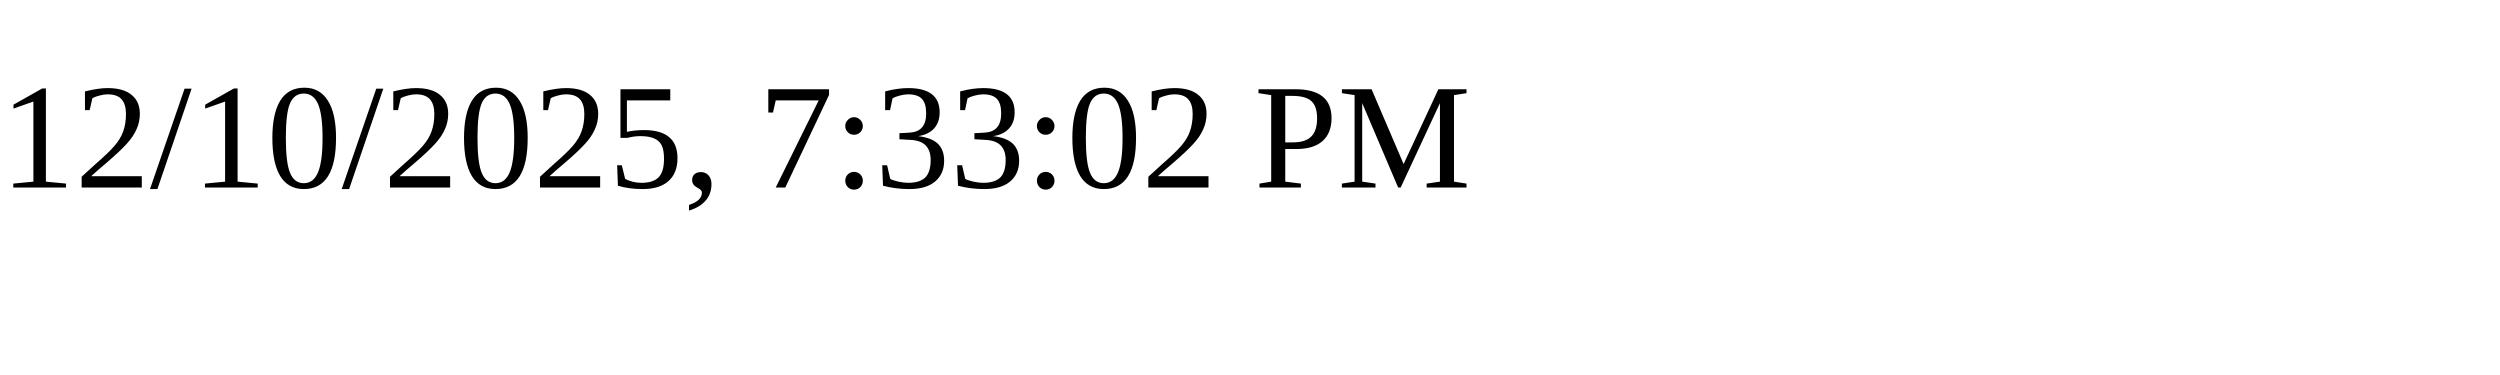
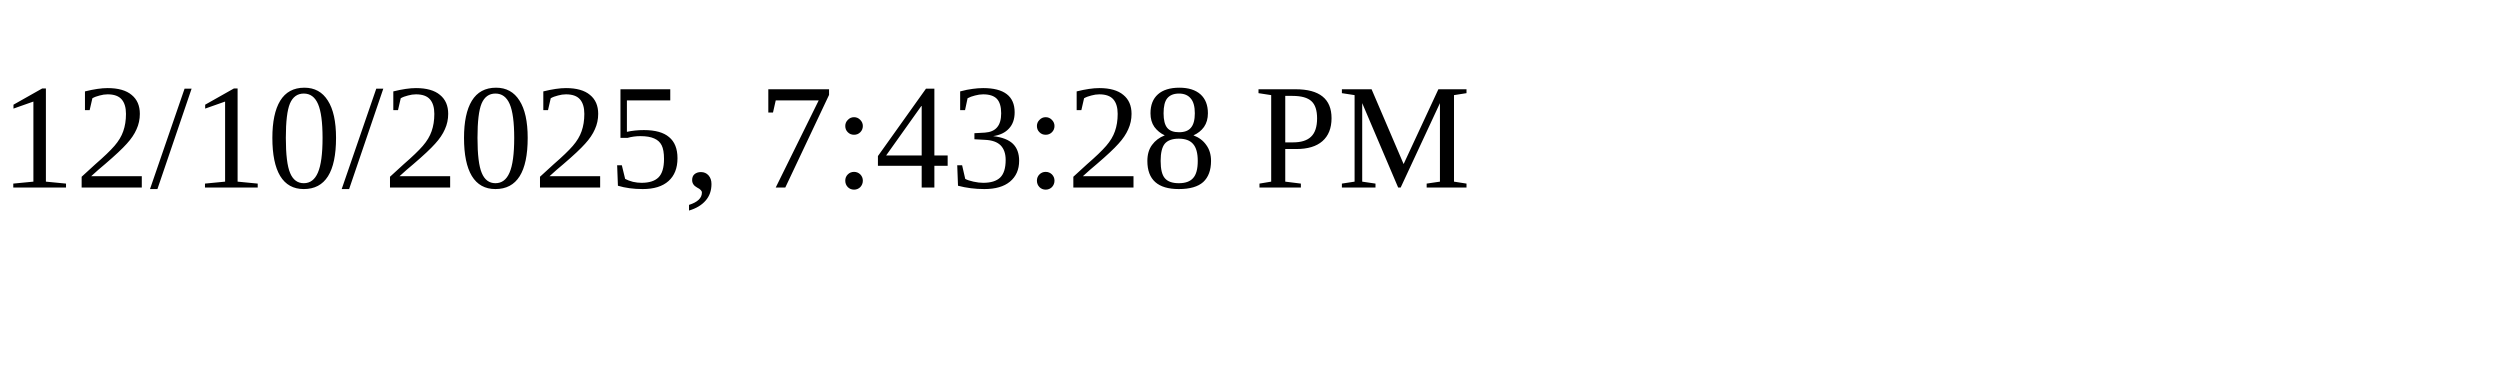
<svg xmlns="http://www.w3.org/2000/svg" height="30" width="200">
-   <text x="0" y="15">12/10/2025, 7:33:02 PM</text>
+   <text x="0" y="15">12/10/2025, 7:43:28 PM</text>
</svg>
